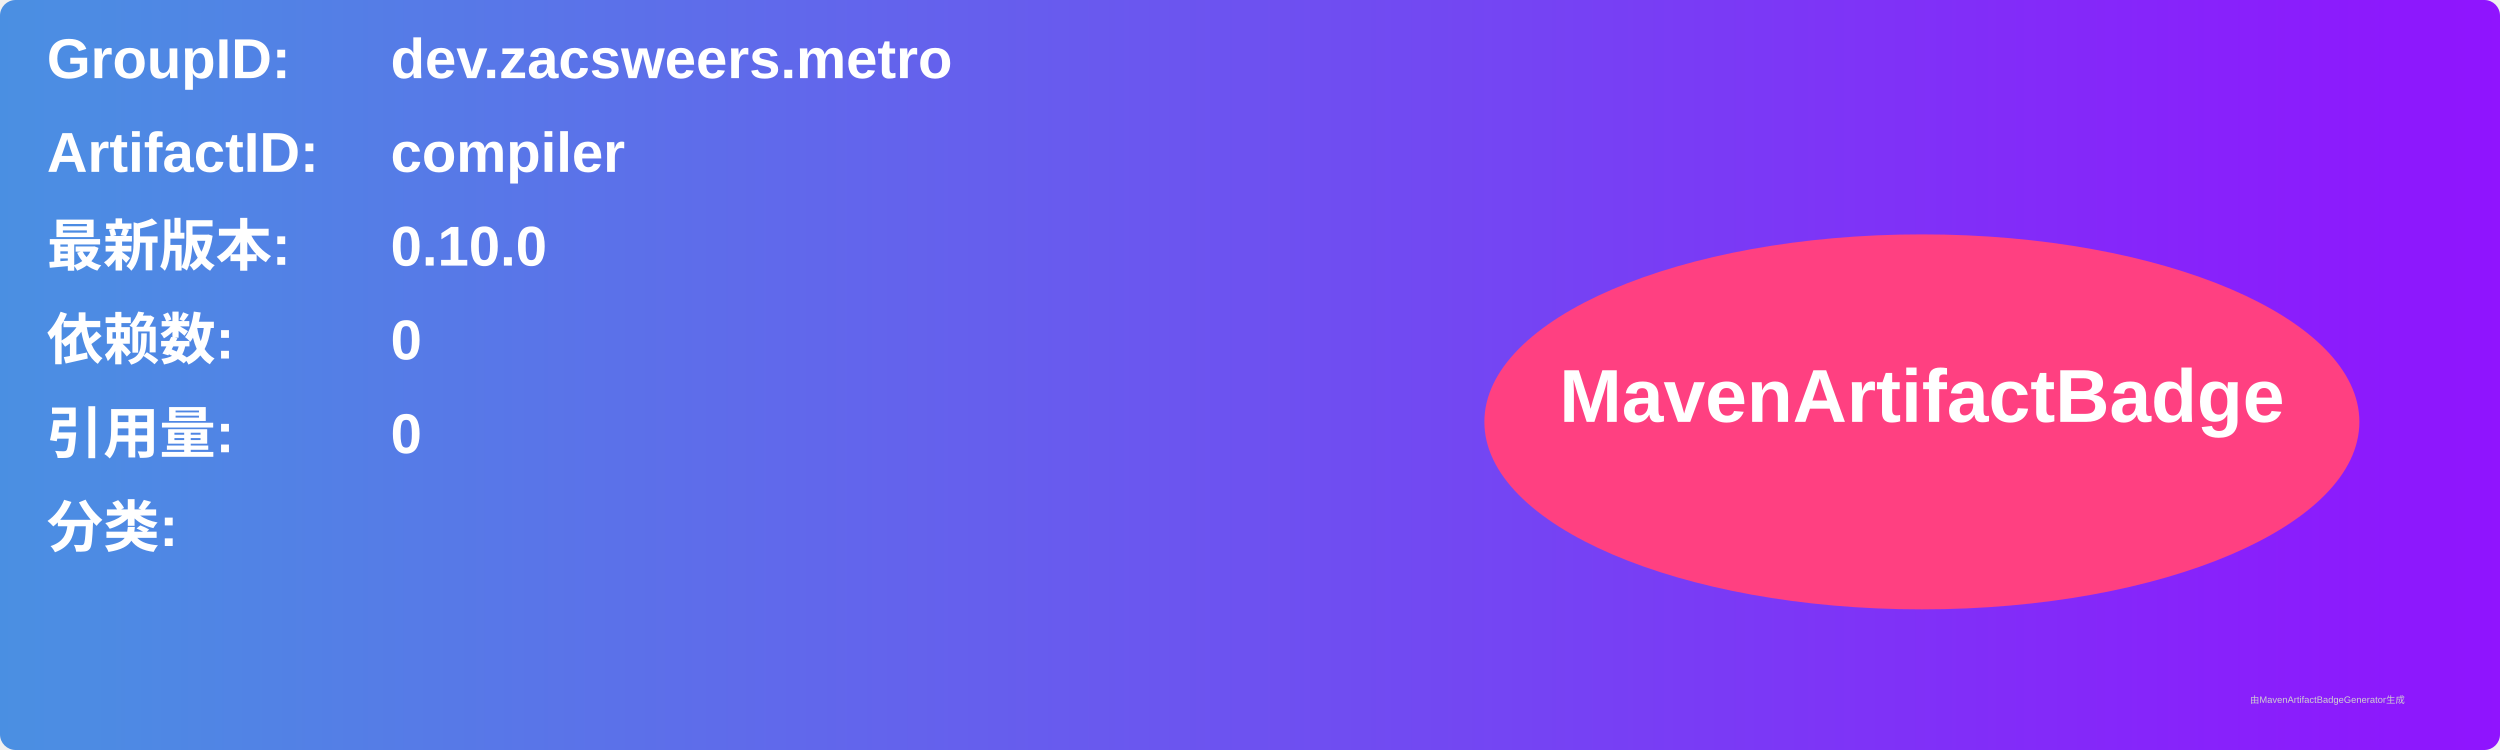
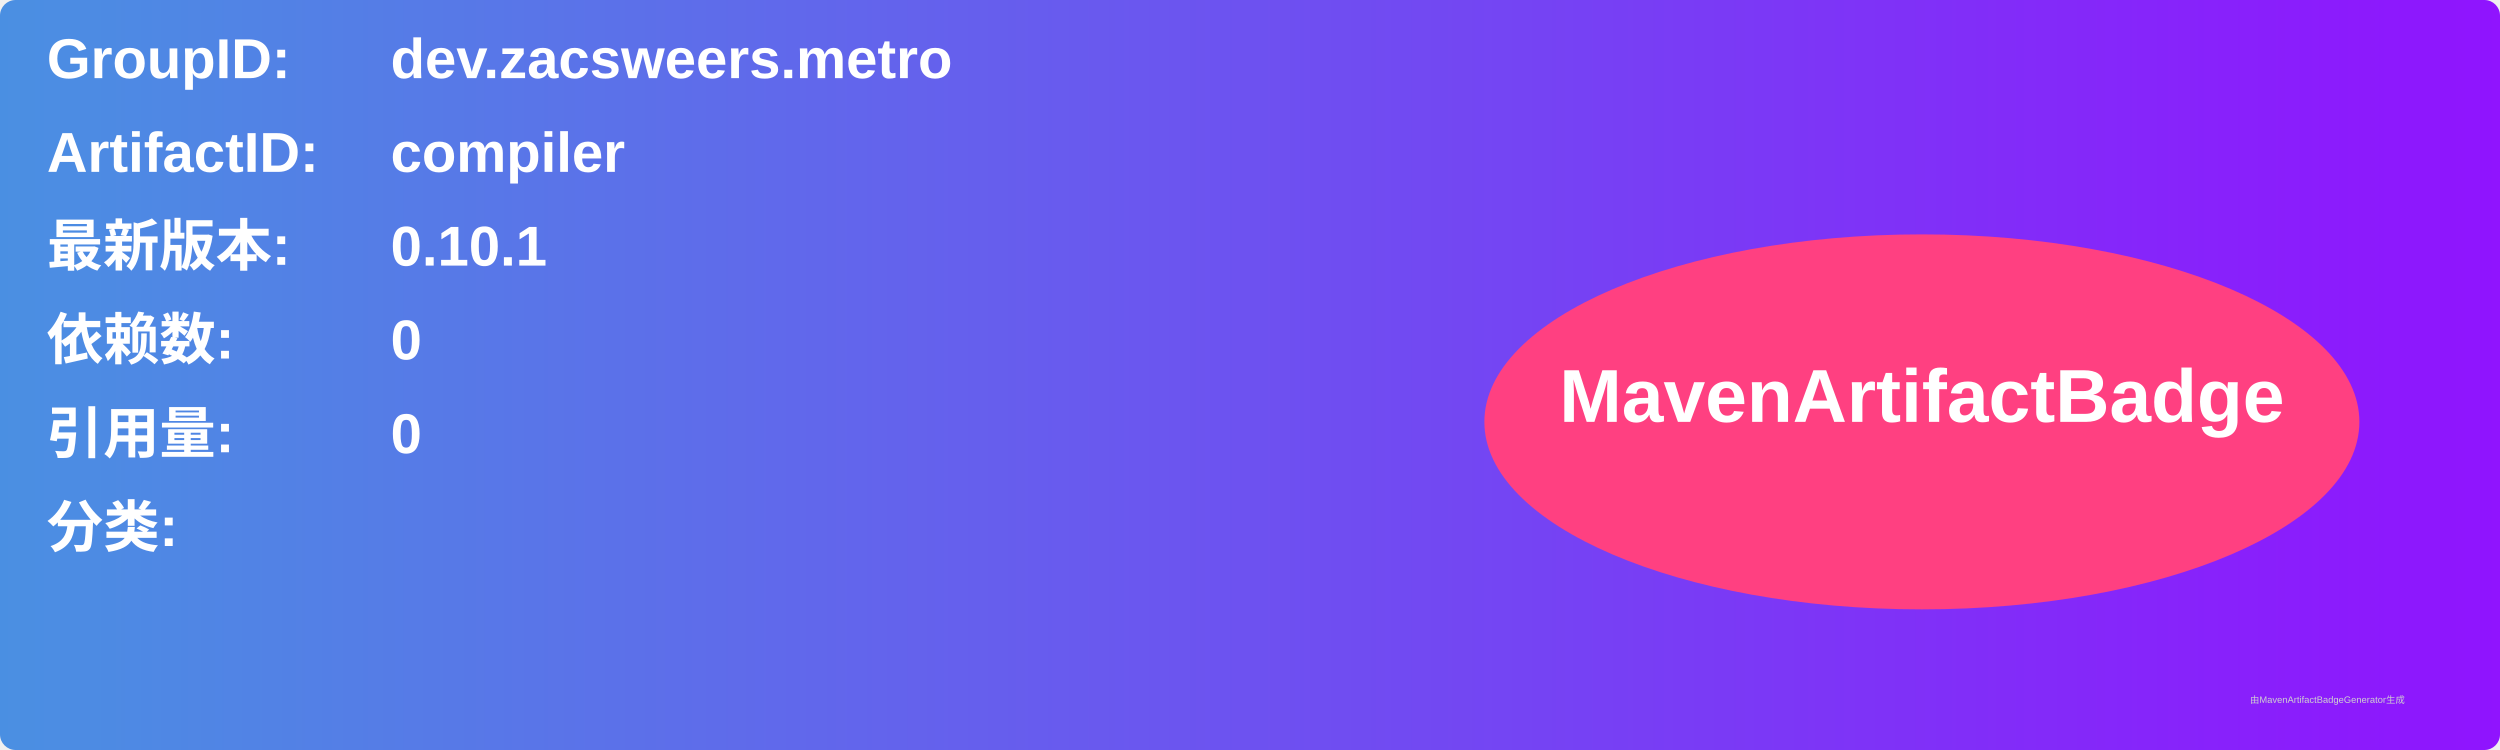
<svg xmlns="http://www.w3.org/2000/svg" width="800" height="240" viewBox="0 0 800 240">
  <linearGradient id="grad" x1="0%" y1="0%" x2="100%" y2="0%">
    <stop offset="0%" stop-color="#4a90e2" />
    <stop offset="100%" stop-color="#9013fe" />
  </linearGradient>
  <rect width="100%" height="100%" rx="5" ry="5" fill="url(#grad)" />
  <g transform="translate(15, 15)">
    <text x="0" y="10" font-family="Arial" font-size="18" fill="white" font-weight="bold" width="260">GroupID:</text>
    <text x="110" y="10" font-family="Arial" font-size="18" fill="white" font-weight="bold" width="460">dev.zacsweers.metro</text>
    <text x="0" y="40" font-family="Arial" font-size="18" fill="white" font-weight="bold" width="260">ArtifactID:</text>
    <text x="110" y="40" font-family="Arial" font-size="18" fill="white" font-weight="bold" width="460">compiler</text>
    <text x="0" y="70" font-family="Arial" font-size="18" fill="white" font-weight="bold">最新版本:</text>
    <text x="110" y="70" font-family="Arial" font-size="18" fill="white" font-weight="bold">
-       <tspan font-weight="bold">0.10.0</tspan>
+       <tspan font-weight="bold">0.10.1</tspan>
    </text>
    <text x="0" y="100" font-family="Arial" font-size="18" fill="white" font-weight="bold">依赖数: </text>
    <text x="110" y="100" font-family="Arial" font-size="18" fill="white">
      <tspan font-weight="bold">0</tspan>
    </text>
    <text x="0" y="130" font-family="Arial" font-size="18" fill="white" font-weight="bold">引用量: </text>
    <text x="110" y="130" font-family="Arial" font-size="18" fill="white">
      <tspan font-weight="bold">0</tspan>
    </text>
    <text x="0" y="160" font-family="Arial" font-size="18" fill="white" font-weight="bold">分类:</text>
    <text x="10" y="190" font-family="Arial" font-size="10" fill="white">
      <tspan font-weight="bold" />
    </text>
    <ellipse cx="600" cy="120" rx="140" ry="60" fill="#ff4081" />
    <text x="600" y="120" text-anchor="middle" font-family="Arial" font-size="24" fill="white" font-weight="bold">MavenArtifactBadge</text>
  </g>
  <text x="720" y="225" font-family="Arial" font-size="3" fill="#d0d0d0">由MavenArtifactBadgeGenerator生成</text>
</svg>
